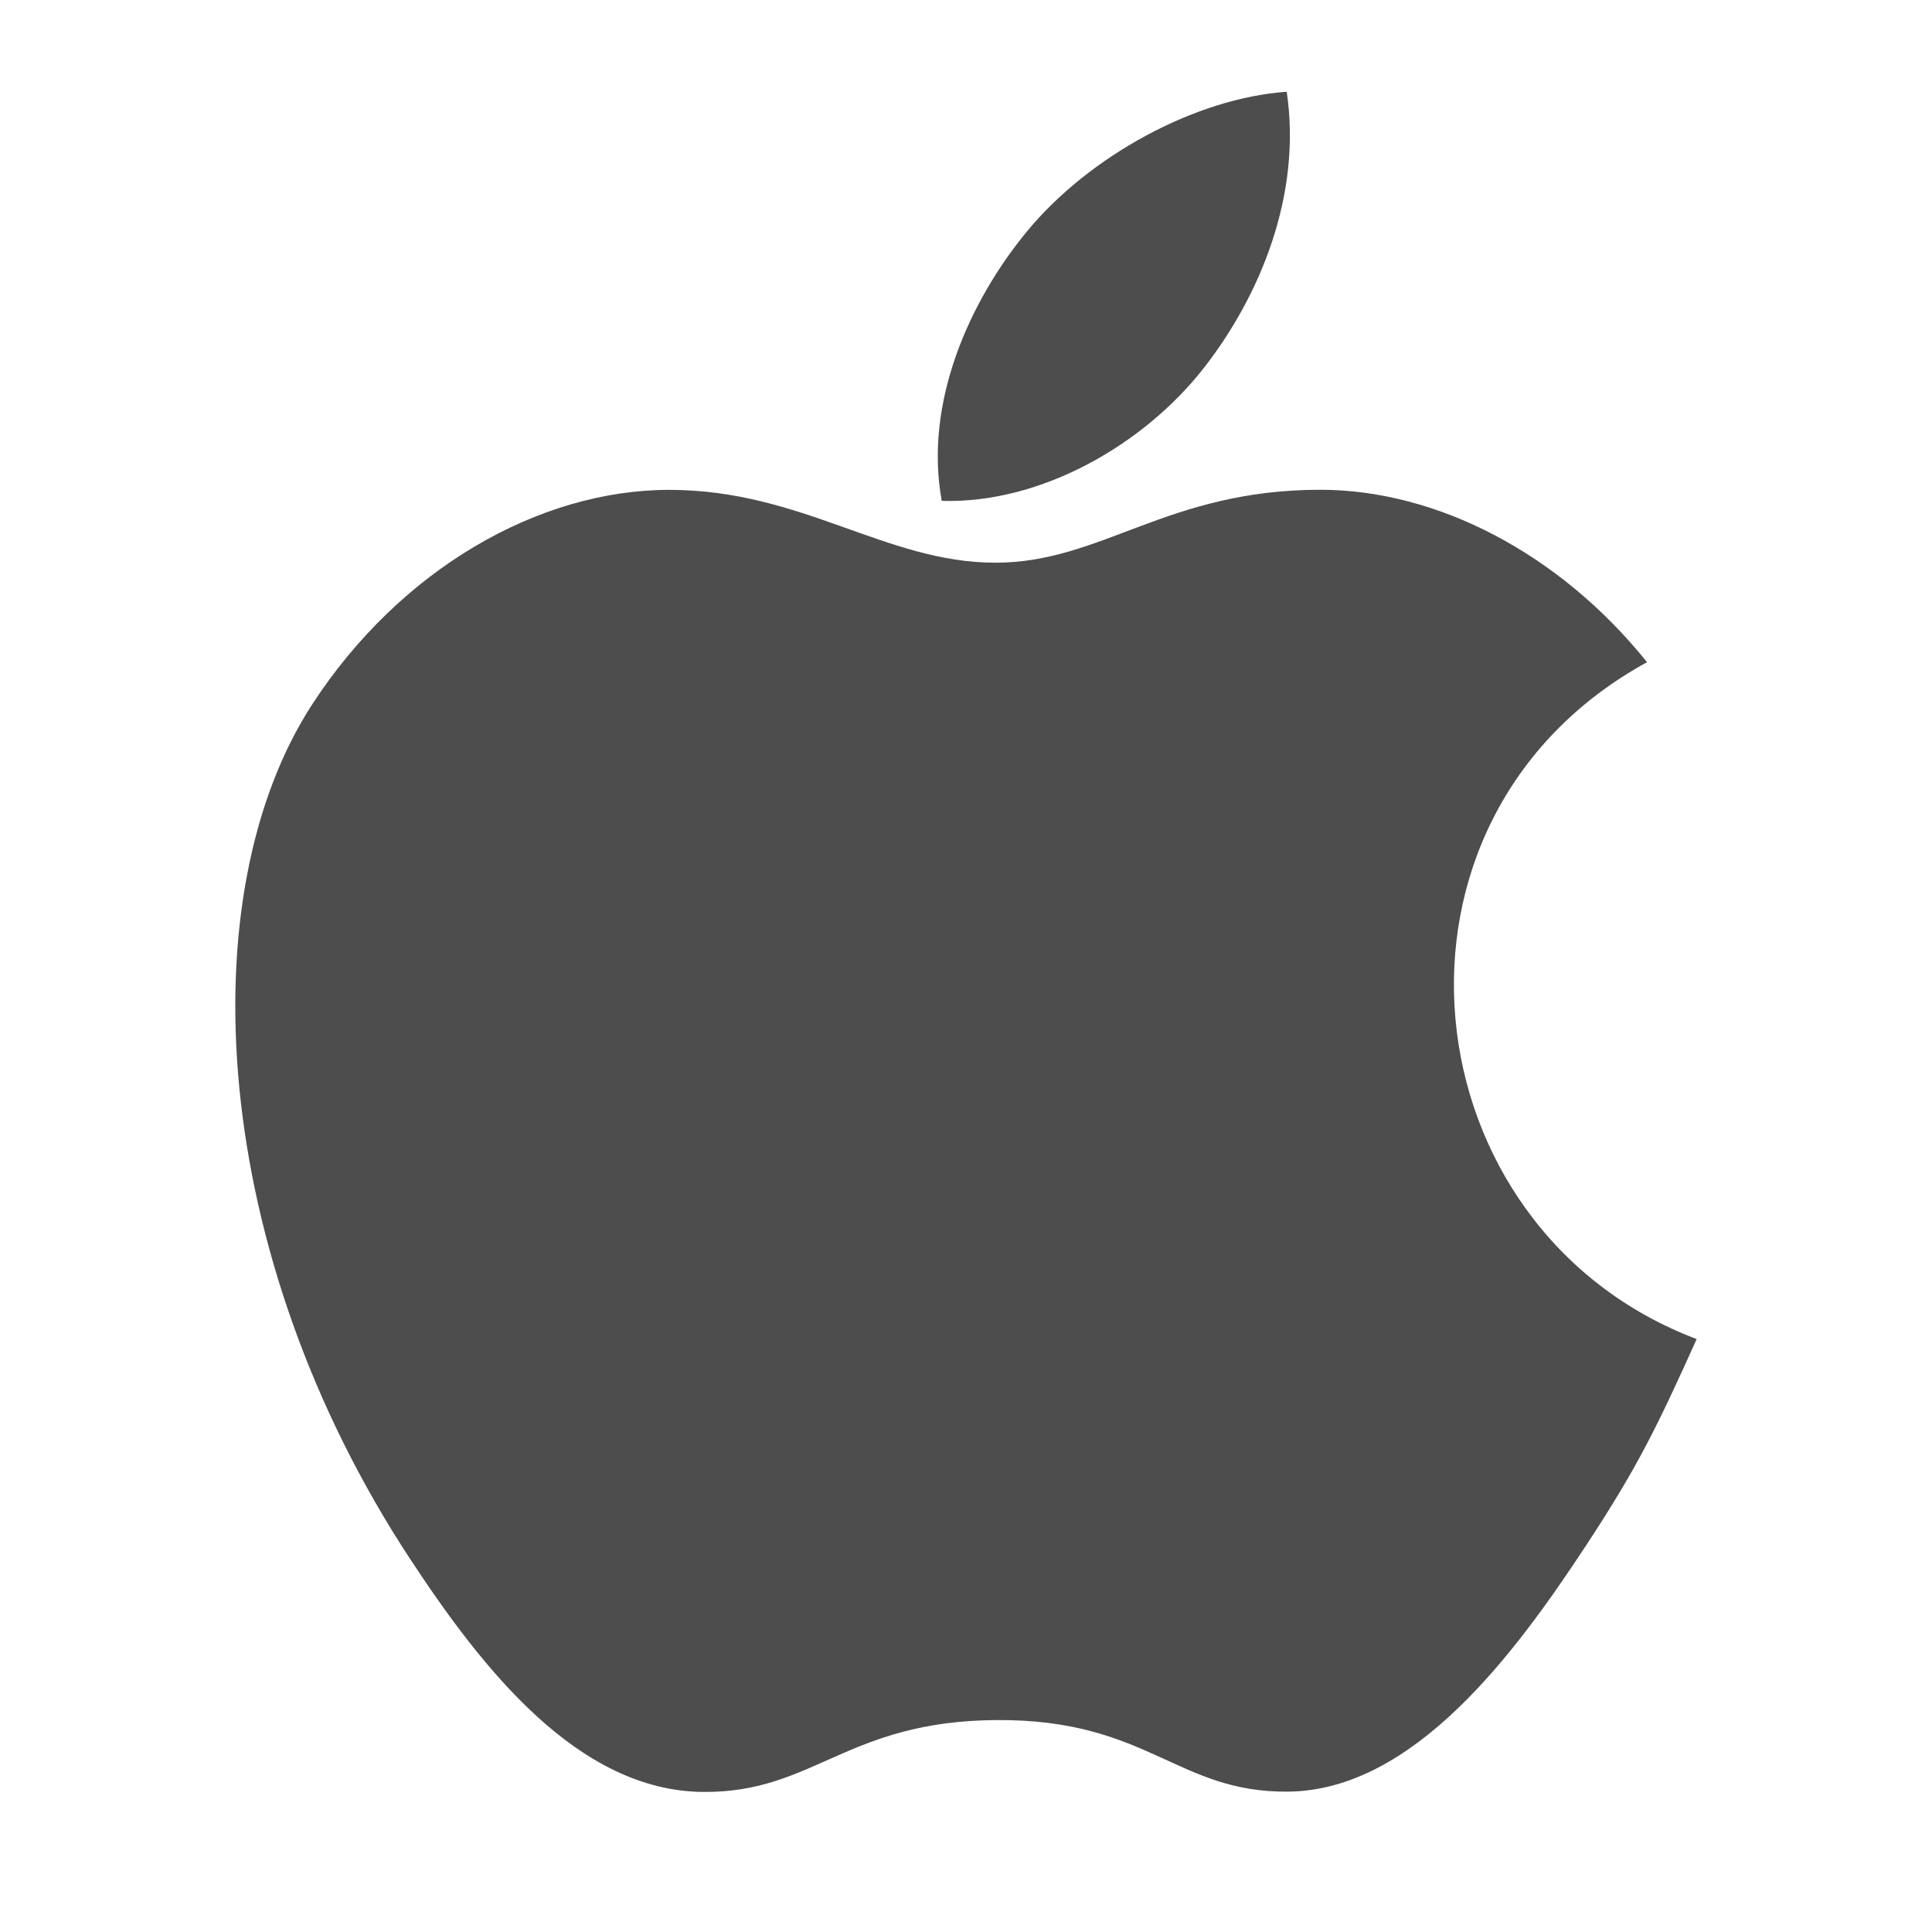
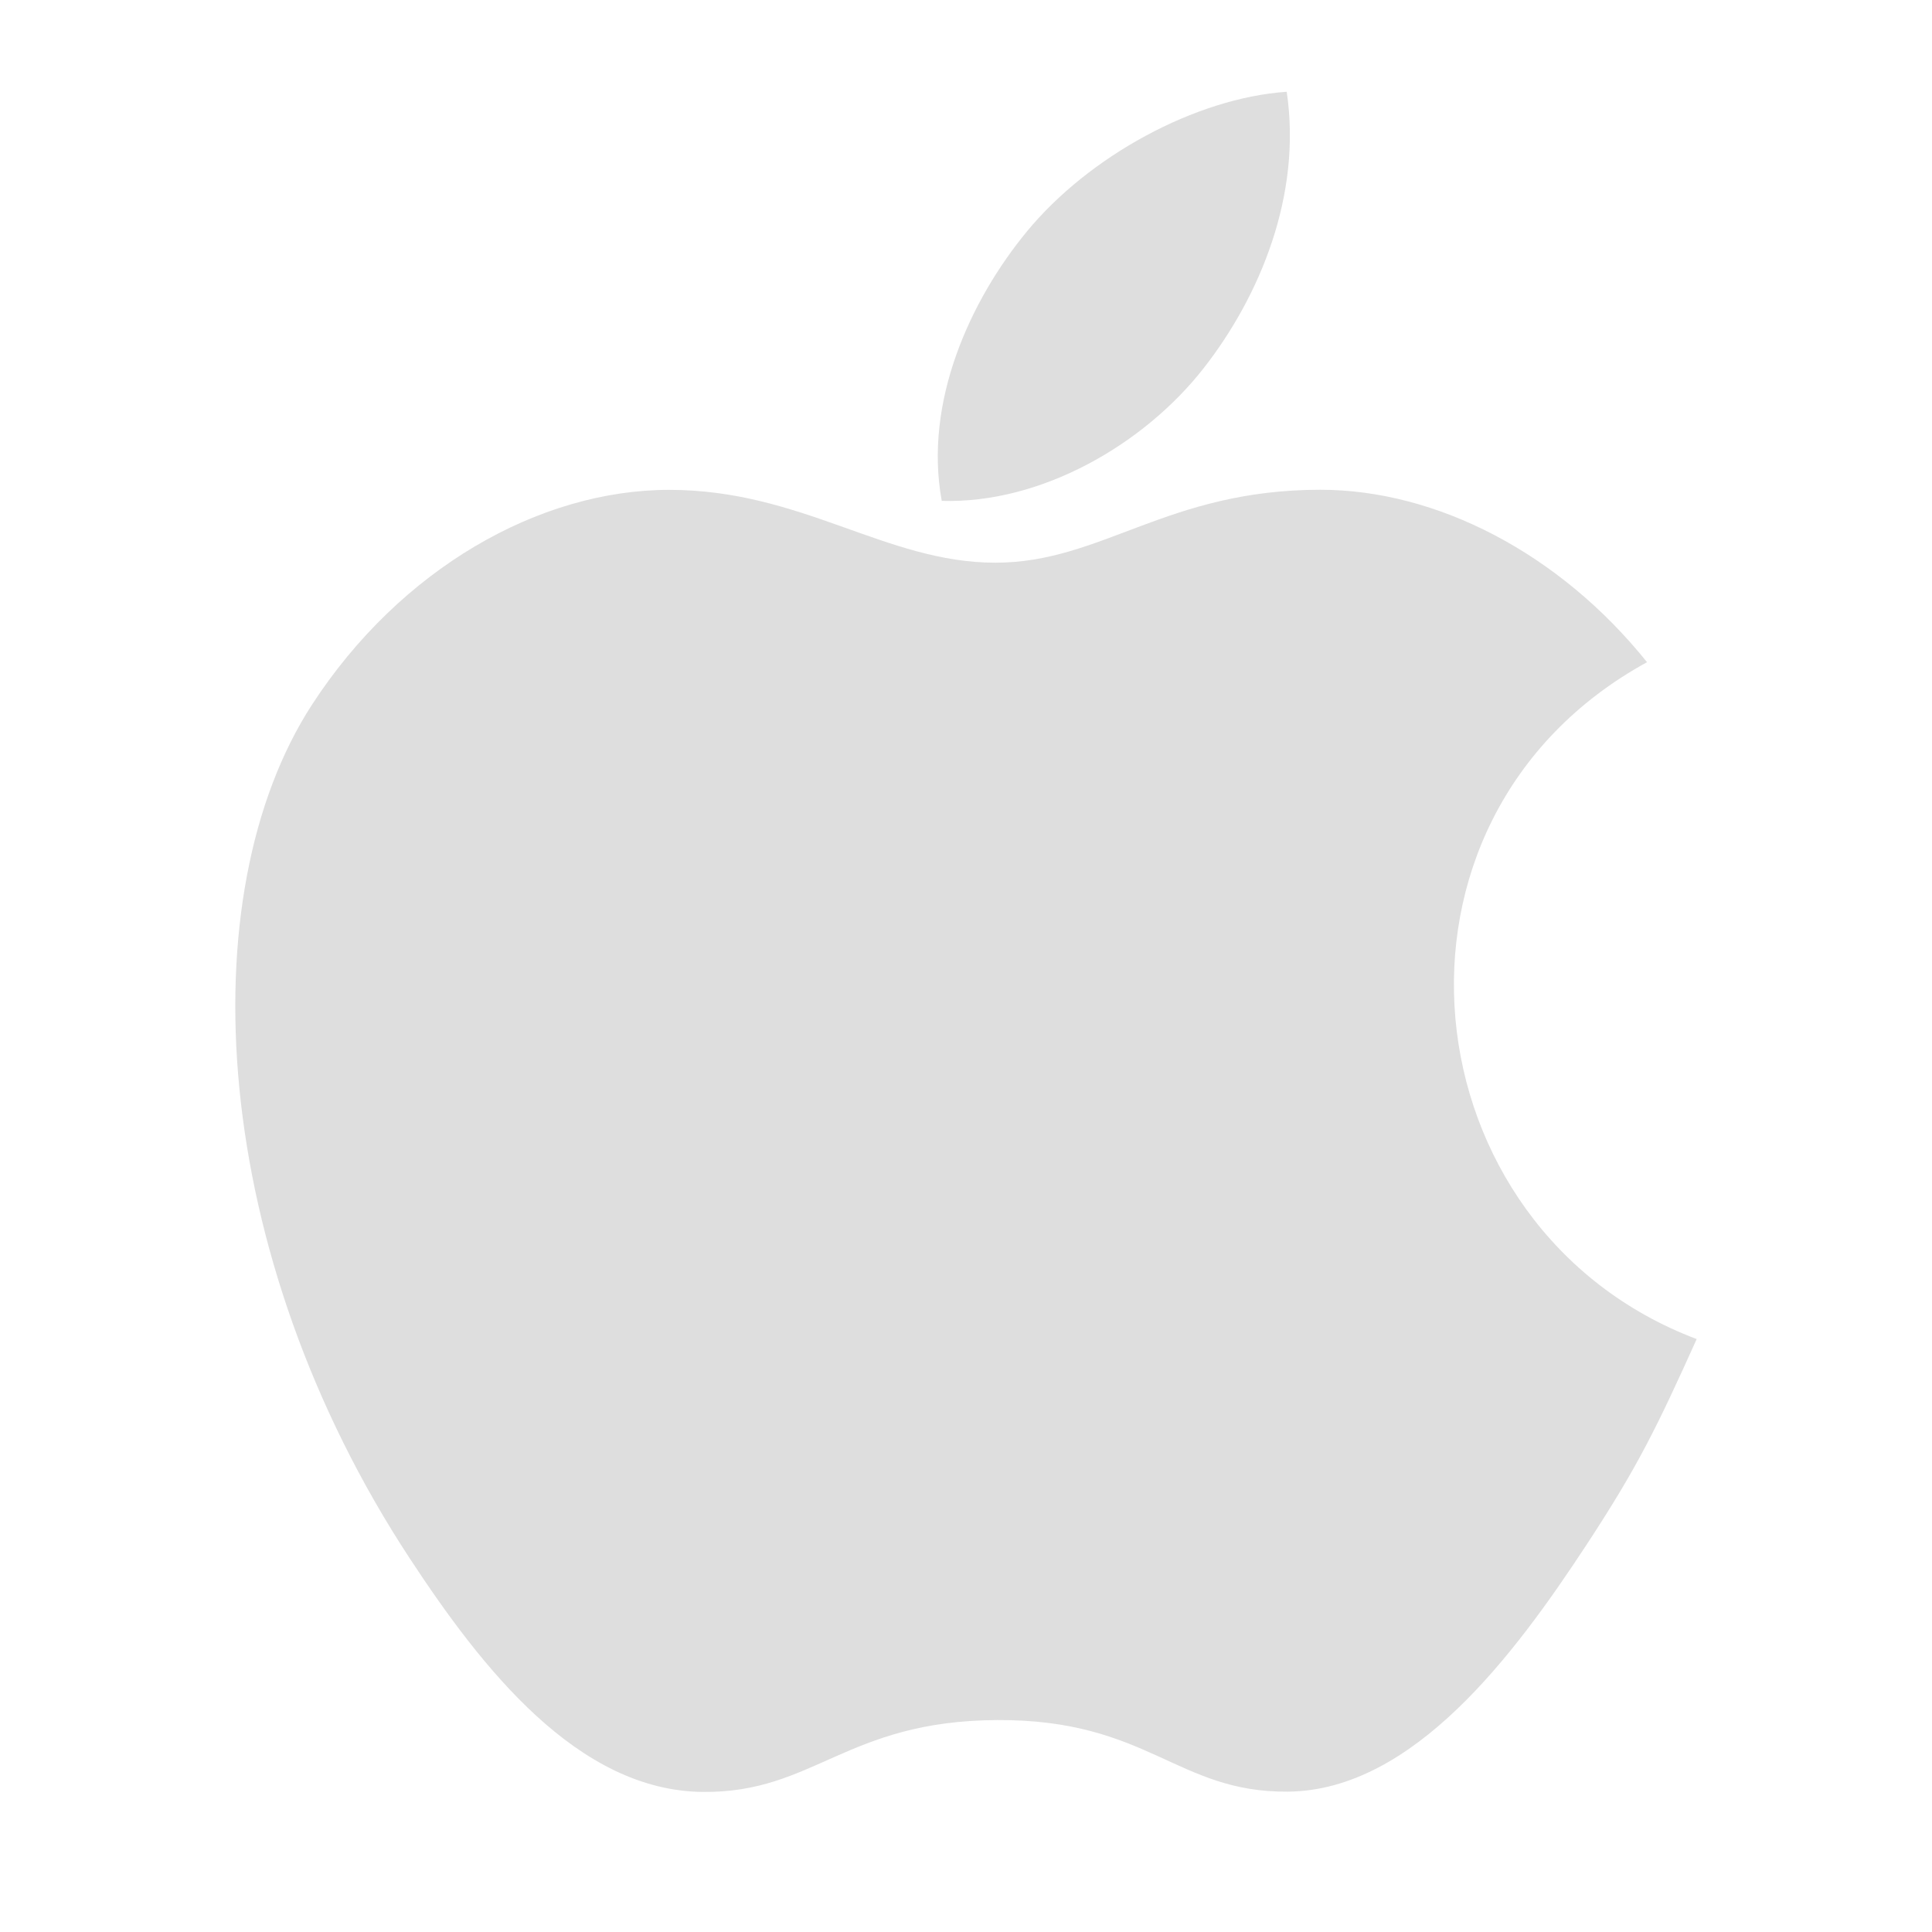
<svg xmlns="http://www.w3.org/2000/svg" version="1.1" id="App_Store" x="0px" y="0px" viewBox="0 0 20 20" enable-background="new 0 0 20 20" xml:space="preserve">
-   <path fill="rgb(77,77,77)" fill-rule="evenodd" clip-rule="evenodd" d="M17.564,13.862  c-0.413,0.916-0.612,1.325-1.144,2.135c-0.742,1.13-1.789,2.538-3.087,2.55  c-1.152,0.011-1.448-0.75-3.013-0.741c-1.564,0.009-1.891,0.755-3.044,0.744  c-1.297-0.012-2.289-1.283-3.032-2.414c-2.077-3.161-2.294-6.871-1.013-8.843  c0.911-1.401,2.347-2.222,3.697-2.222c1.375,0,2.24,0.754,3.376,0.754  c1.103,0,1.775-0.755,3.364-0.755c1.201,0,2.474,0.654,3.382,1.785  C14.078,8.484,14.561,12.728,17.564,13.862z M12.463,3.808  c0.578-0.741,1.016-1.788,0.857-2.858c-0.944,0.065-2.047,0.665-2.691,1.448  C10.044,3.108,9.561,4.161,9.749,5.185C10.779,5.216,11.844,4.601,12.463,3.808z" />
+   <path fill="rgb(222,222,222)" fill-rule="evenodd" clip-rule="evenodd" d="M17.564,13.862  c-0.413,0.916-0.612,1.325-1.144,2.135c-0.742,1.13-1.789,2.538-3.087,2.55  c-1.152,0.011-1.448-0.75-3.013-0.741c-1.564,0.009-1.891,0.755-3.044,0.744  c-1.297-0.012-2.289-1.283-3.032-2.414c-2.077-3.161-2.294-6.871-1.013-8.843  c0.911-1.401,2.347-2.222,3.697-2.222c1.375,0,2.24,0.754,3.376,0.754  c1.103,0,1.775-0.755,3.364-0.755c1.201,0,2.474,0.654,3.382,1.785  C14.078,8.484,14.561,12.728,17.564,13.862z M12.463,3.808  c0.578-0.741,1.016-1.788,0.857-2.858c-0.944,0.065-2.047,0.665-2.691,1.448  C10.044,3.108,9.561,4.161,9.749,5.185C10.779,5.216,11.844,4.601,12.463,3.808z" />
</svg>
